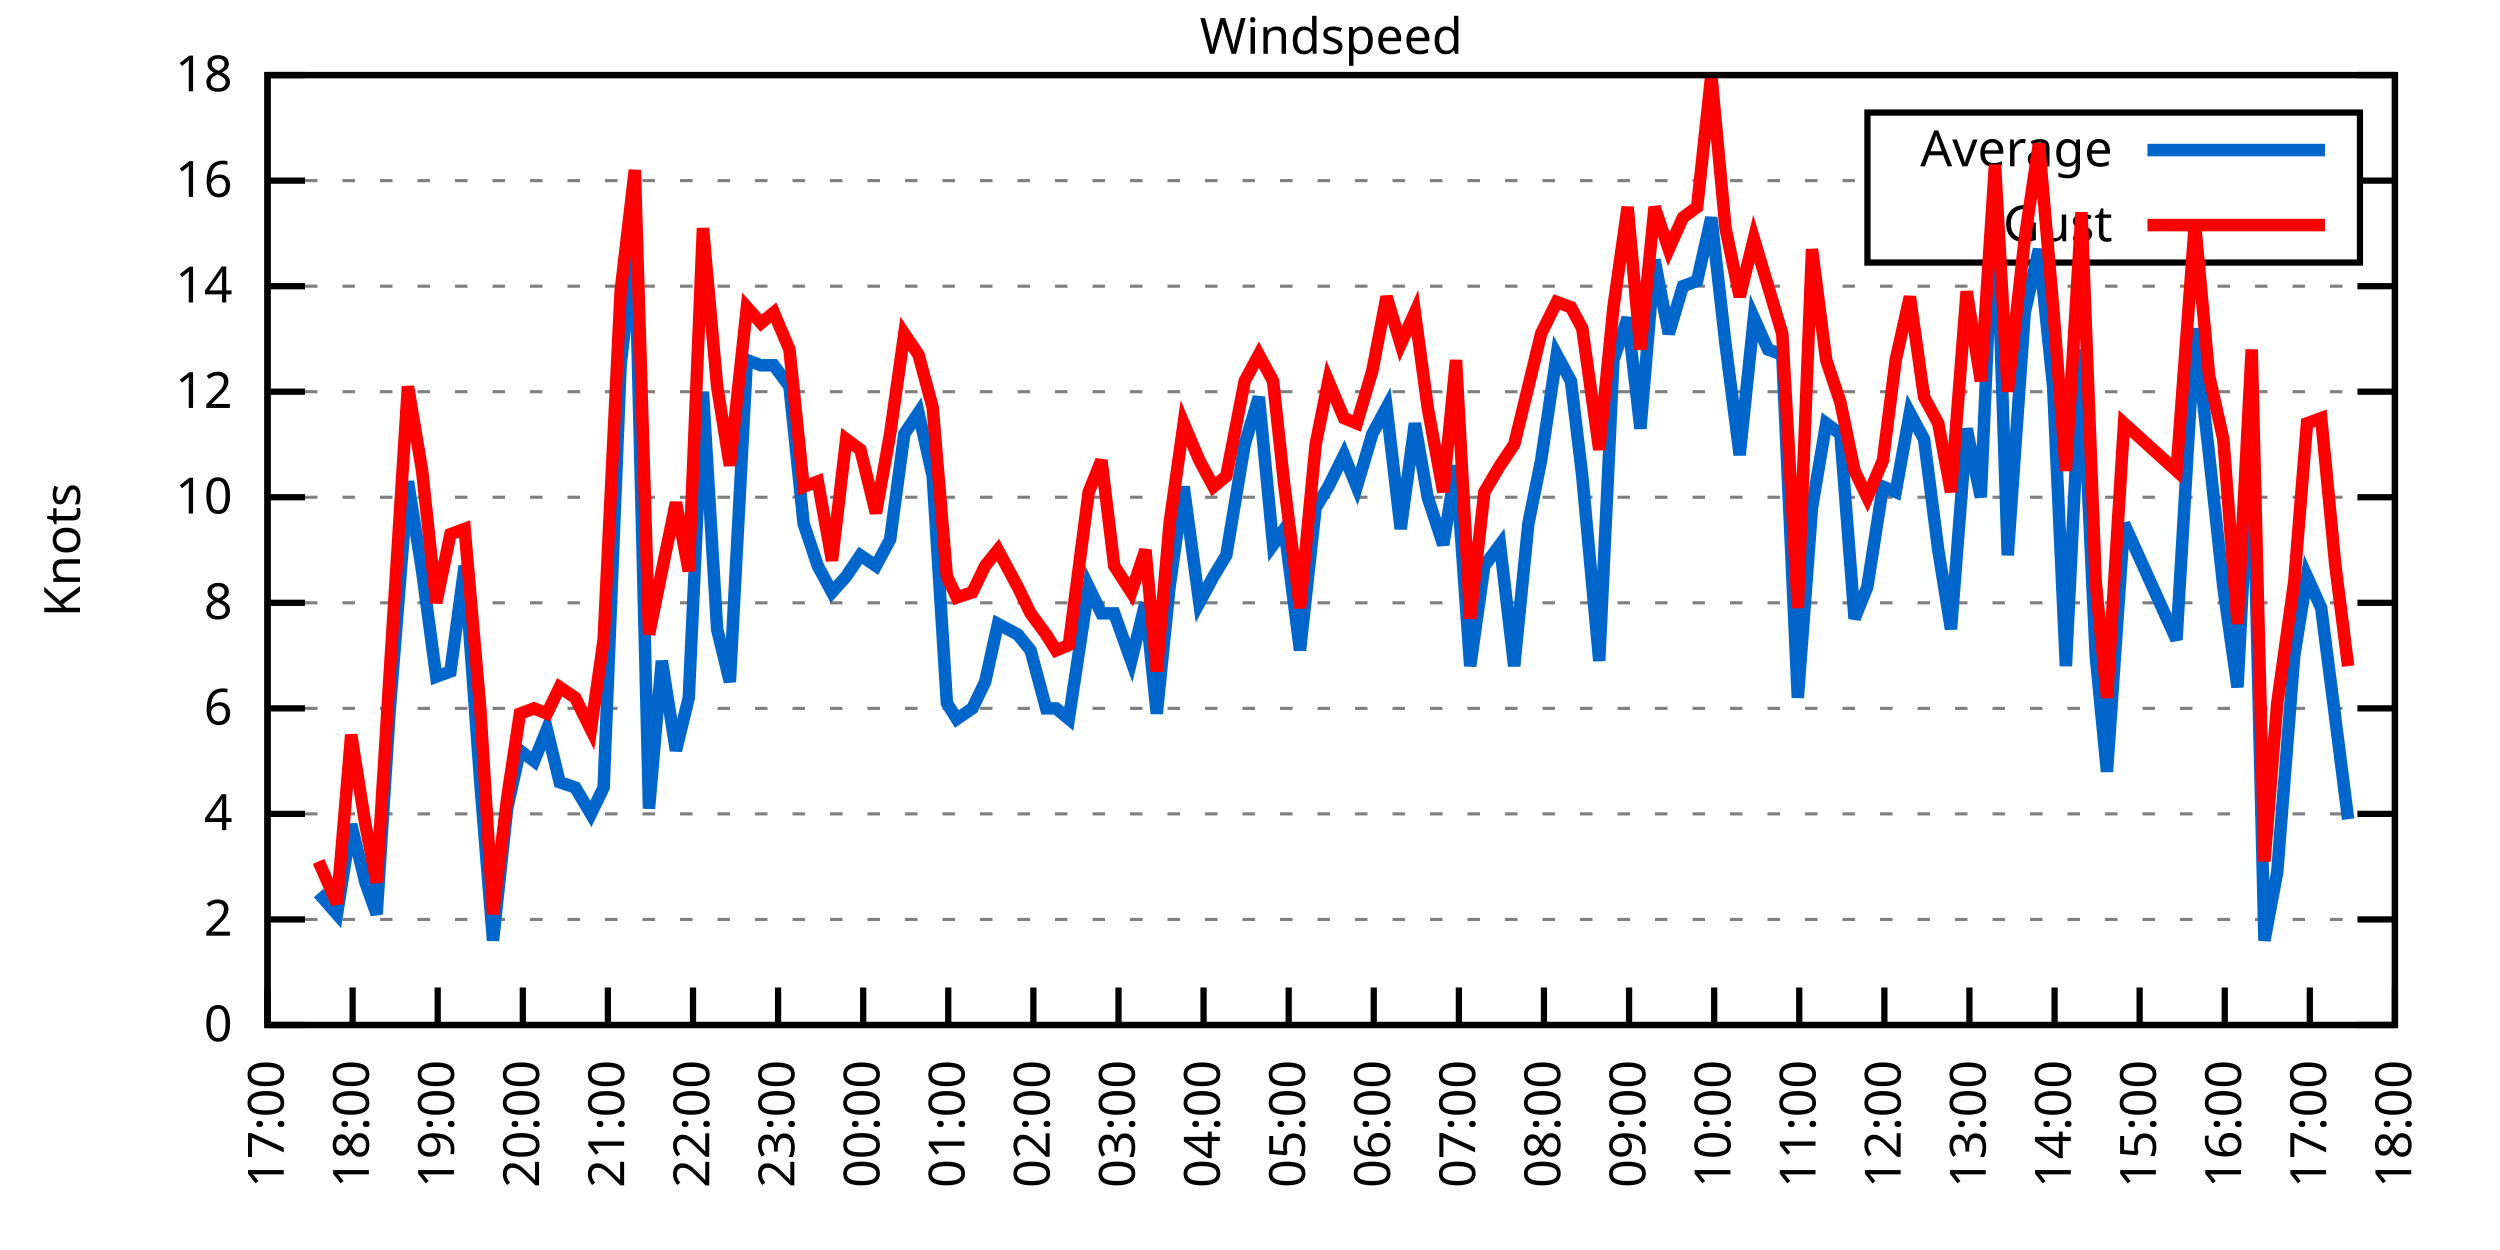
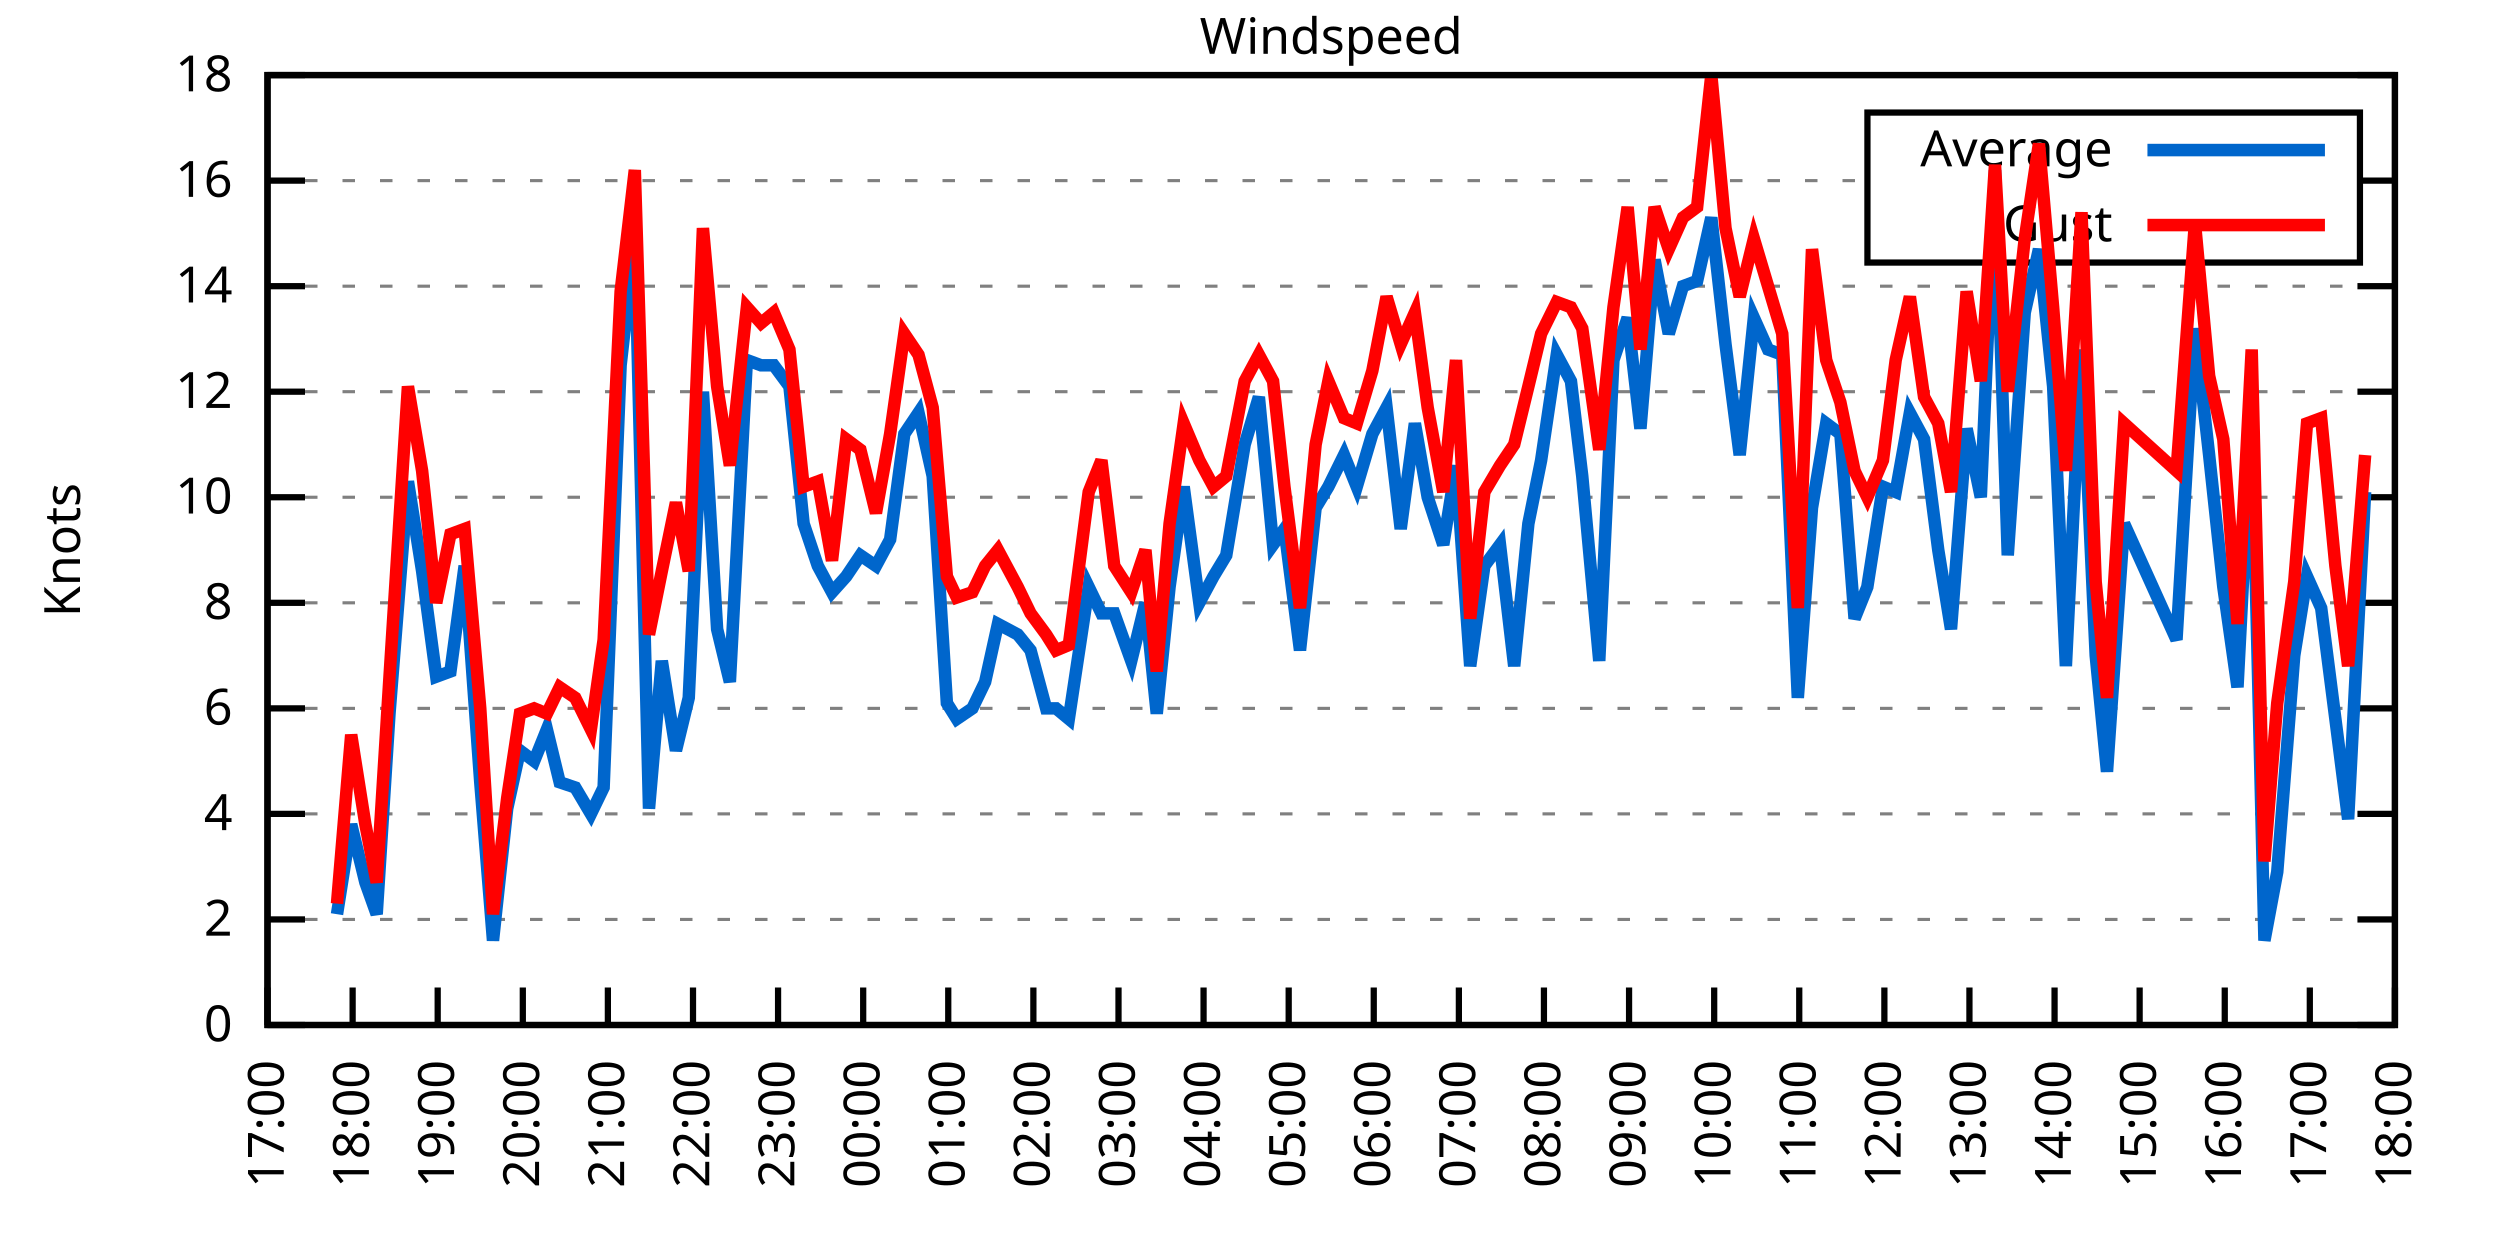
<svg xmlns="http://www.w3.org/2000/svg" xmlns:xlink="http://www.w3.org/1999/xlink" width="400" height="200" viewBox="0 0 400 200">
  <g id="gnuplot_canvas">
    <rect x="0" y="0" width="400" height="200" fill="none" />
    <defs>
      <circle id="gpDot" r="0.5" stroke-width="0.5" stroke="currentColor" />
      <path id="gpPt0" stroke-width="0.333" stroke="currentColor" d="M-1,0 h2 M0,-1 v2" />
      <path id="gpPt1" stroke-width="0.333" stroke="currentColor" d="M-1,-1 L1,1 M1,-1 L-1,1" />
      <path id="gpPt2" stroke-width="0.333" stroke="currentColor" d="M-1,0 L1,0 M0,-1 L0,1 M-1,-1 L1,1 M-1,1 L1,-1" />
      <rect id="gpPt3" stroke-width="0.333" stroke="currentColor" x="-1" y="-1" width="2" height="2" />
      <rect id="gpPt4" stroke-width="0.333" stroke="currentColor" fill="currentColor" x="-1" y="-1" width="2" height="2" />
      <circle id="gpPt5" stroke-width="0.333" stroke="currentColor" cx="0" cy="0" r="1" />
      <use xlink:href="#gpPt5" id="gpPt6" fill="currentColor" stroke="none" />
      <path id="gpPt7" stroke-width="0.333" stroke="currentColor" d="M0,-1.33 L-1.33,0.67 L1.33,0.67 z" />
      <use xlink:href="#gpPt7" id="gpPt8" fill="currentColor" stroke="none" />
      <use xlink:href="#gpPt7" id="gpPt9" stroke="currentColor" transform="rotate(180)" />
      <use xlink:href="#gpPt9" id="gpPt10" fill="currentColor" stroke="none" />
      <use xlink:href="#gpPt3" id="gpPt11" stroke="currentColor" transform="rotate(45)" />
      <use xlink:href="#gpPt11" id="gpPt12" fill="currentColor" stroke="none" />
      <path id="gpPt13" stroke-width="0.333" stroke="currentColor" d="M0,1.330 L1.265,0.411 L0.782,-1.067 L-0.782,-1.076 L-1.265,0.411 z" />
      <use xlink:href="#gpPt13" id="gpPt14" fill="currentColor" stroke="none" />
      <filter id="textbox" filterUnits="objectBoundingBox" x="0" y="0" height="1" width="1">
        <feFlood flood-color="white" flood-opacity="1" result="bgnd" />
        <feComposite in="SourceGraphic" in2="bgnd" operator="atop" />
      </filter>
      <filter id="greybox" filterUnits="objectBoundingBox" x="0" y="0" height="1" width="1">
        <feFlood flood-color="lightgrey" flood-opacity="1" result="grey" />
        <feComposite in="SourceGraphic" in2="grey" operator="atop" />
      </filter>
    </defs>
    <g fill="none" color="white" stroke="currentColor" stroke-width="1.00" stroke-linecap="butt" stroke-linejoin="miter">
</g>
    <g fill="none" color="black" stroke="currentColor" stroke-width="1.00" stroke-linecap="butt" stroke-linejoin="miter">
      <g stroke="none" shape-rendering="crispEdges">
        <polygon fill="rgb(255, 255, 255)" points="42.80,164.00 383.18,164.00 383.18,12.02 42.80,12.02 " />
      </g>
    </g>
    <g fill="none" color="black" stroke="currentColor" stroke-width="1.00" stroke-linecap="butt" stroke-linejoin="miter">
</g>
    <g fill="none" color="black" stroke="black" stroke-width="0.50" stroke-linecap="butt" stroke-linejoin="miter">
</g>
    <g fill="none" color="gray" stroke="currentColor" stroke-width="0.50" stroke-linecap="butt" stroke-linejoin="miter">
      <path stroke="gray" stroke-dasharray="2,4" class="gridline" d="M42.80,164.00 L383.19,164.00  " />
    </g>
    <g fill="none" color="gray" stroke="gray" stroke-width="1.00" stroke-linecap="butt" stroke-linejoin="miter">
</g>
    <g fill="none" color="black" stroke="currentColor" stroke-width="1.00" stroke-linecap="butt" stroke-linejoin="miter">
      <path stroke="black" d="M42.80,164.00 L48.80,164.00 M383.19,164.00 L377.19,164.00  " />
      <g transform="translate(37.20,166.60)" stroke="none" fill="black" font-family="Sans" font-size="8.00" text-anchor="end">
        <text>
          <tspan font-family="Sans"> 0</tspan>
        </text>
      </g>
    </g>
    <g fill="none" color="black" stroke="currentColor" stroke-width="1.00" stroke-linecap="butt" stroke-linejoin="miter">
</g>
    <g fill="none" color="black" stroke="black" stroke-width="0.50" stroke-linecap="butt" stroke-linejoin="miter">
</g>
    <g fill="none" color="gray" stroke="currentColor" stroke-width="0.50" stroke-linecap="butt" stroke-linejoin="miter">
      <path stroke="gray" stroke-dasharray="2,4" class="gridline" d="M42.80,147.11 L383.19,147.11  " />
    </g>
    <g fill="none" color="gray" stroke="gray" stroke-width="1.00" stroke-linecap="butt" stroke-linejoin="miter">
</g>
    <g fill="none" color="black" stroke="currentColor" stroke-width="1.00" stroke-linecap="butt" stroke-linejoin="miter">
      <path stroke="black" d="M42.80,147.11 L48.80,147.11 M383.19,147.11 L377.19,147.11  " />
      <g transform="translate(37.20,149.71)" stroke="none" fill="black" font-family="Sans" font-size="8.00" text-anchor="end">
        <text>
          <tspan font-family="Sans"> 2</tspan>
        </text>
      </g>
    </g>
    <g fill="none" color="black" stroke="currentColor" stroke-width="1.00" stroke-linecap="butt" stroke-linejoin="miter">
</g>
    <g fill="none" color="black" stroke="black" stroke-width="0.50" stroke-linecap="butt" stroke-linejoin="miter">
</g>
    <g fill="none" color="gray" stroke="currentColor" stroke-width="0.50" stroke-linecap="butt" stroke-linejoin="miter">
      <path stroke="gray" stroke-dasharray="2,4" class="gridline" d="M42.80,130.22 L383.19,130.22  " />
    </g>
    <g fill="none" color="gray" stroke="gray" stroke-width="1.00" stroke-linecap="butt" stroke-linejoin="miter">
</g>
    <g fill="none" color="black" stroke="currentColor" stroke-width="1.00" stroke-linecap="butt" stroke-linejoin="miter">
      <path stroke="black" d="M42.80,130.22 L48.80,130.22 M383.19,130.22 L377.19,130.22  " />
      <g transform="translate(37.20,132.82)" stroke="none" fill="black" font-family="Sans" font-size="8.00" text-anchor="end">
        <text>
          <tspan font-family="Sans"> 4</tspan>
        </text>
      </g>
    </g>
    <g fill="none" color="black" stroke="currentColor" stroke-width="1.00" stroke-linecap="butt" stroke-linejoin="miter">
</g>
    <g fill="none" color="black" stroke="black" stroke-width="0.50" stroke-linecap="butt" stroke-linejoin="miter">
</g>
    <g fill="none" color="gray" stroke="currentColor" stroke-width="0.50" stroke-linecap="butt" stroke-linejoin="miter">
      <path stroke="gray" stroke-dasharray="2,4" class="gridline" d="M42.80,113.34 L383.19,113.34  " />
    </g>
    <g fill="none" color="gray" stroke="gray" stroke-width="1.00" stroke-linecap="butt" stroke-linejoin="miter">
</g>
    <g fill="none" color="black" stroke="currentColor" stroke-width="1.00" stroke-linecap="butt" stroke-linejoin="miter">
      <path stroke="black" d="M42.80,113.34 L48.80,113.34 M383.19,113.34 L377.19,113.34  " />
      <g transform="translate(37.20,115.94)" stroke="none" fill="black" font-family="Sans" font-size="8.00" text-anchor="end">
        <text>
          <tspan font-family="Sans"> 6</tspan>
        </text>
      </g>
    </g>
    <g fill="none" color="black" stroke="currentColor" stroke-width="1.00" stroke-linecap="butt" stroke-linejoin="miter">
</g>
    <g fill="none" color="black" stroke="black" stroke-width="0.50" stroke-linecap="butt" stroke-linejoin="miter">
</g>
    <g fill="none" color="gray" stroke="currentColor" stroke-width="0.50" stroke-linecap="butt" stroke-linejoin="miter">
      <path stroke="gray" stroke-dasharray="2,4" class="gridline" d="M42.80,96.45 L383.19,96.45  " />
    </g>
    <g fill="none" color="gray" stroke="gray" stroke-width="1.00" stroke-linecap="butt" stroke-linejoin="miter">
</g>
    <g fill="none" color="black" stroke="currentColor" stroke-width="1.00" stroke-linecap="butt" stroke-linejoin="miter">
      <path stroke="black" d="M42.80,96.45 L48.80,96.45 M383.19,96.45 L377.19,96.45  " />
      <g transform="translate(37.20,99.05)" stroke="none" fill="black" font-family="Sans" font-size="8.00" text-anchor="end">
        <text>
          <tspan font-family="Sans"> 8</tspan>
        </text>
      </g>
    </g>
    <g fill="none" color="black" stroke="currentColor" stroke-width="1.00" stroke-linecap="butt" stroke-linejoin="miter">
</g>
    <g fill="none" color="black" stroke="black" stroke-width="0.50" stroke-linecap="butt" stroke-linejoin="miter">
</g>
    <g fill="none" color="gray" stroke="currentColor" stroke-width="0.50" stroke-linecap="butt" stroke-linejoin="miter">
      <path stroke="gray" stroke-dasharray="2,4" class="gridline" d="M42.80,79.56 L383.19,79.56  " />
    </g>
    <g fill="none" color="gray" stroke="gray" stroke-width="1.00" stroke-linecap="butt" stroke-linejoin="miter">
</g>
    <g fill="none" color="black" stroke="currentColor" stroke-width="1.00" stroke-linecap="butt" stroke-linejoin="miter">
      <path stroke="black" d="M42.80,79.56 L48.80,79.56 M383.19,79.56 L377.19,79.56  " />
      <g transform="translate(37.20,82.16)" stroke="none" fill="black" font-family="Sans" font-size="8.00" text-anchor="end">
        <text>
          <tspan font-family="Sans"> 10</tspan>
        </text>
      </g>
    </g>
    <g fill="none" color="black" stroke="currentColor" stroke-width="1.00" stroke-linecap="butt" stroke-linejoin="miter">
</g>
    <g fill="none" color="black" stroke="black" stroke-width="0.50" stroke-linecap="butt" stroke-linejoin="miter">
</g>
    <g fill="none" color="gray" stroke="currentColor" stroke-width="0.50" stroke-linecap="butt" stroke-linejoin="miter">
      <path stroke="gray" stroke-dasharray="2,4" class="gridline" d="M42.80,62.67 L383.19,62.67  " />
    </g>
    <g fill="none" color="gray" stroke="gray" stroke-width="1.00" stroke-linecap="butt" stroke-linejoin="miter">
</g>
    <g fill="none" color="black" stroke="currentColor" stroke-width="1.00" stroke-linecap="butt" stroke-linejoin="miter">
      <path stroke="black" d="M42.80,62.67 L48.80,62.67 M383.19,62.67 L377.19,62.67  " />
      <g transform="translate(37.20,65.27)" stroke="none" fill="black" font-family="Sans" font-size="8.00" text-anchor="end">
        <text>
          <tspan font-family="Sans"> 12</tspan>
        </text>
      </g>
    </g>
    <g fill="none" color="black" stroke="currentColor" stroke-width="1.00" stroke-linecap="butt" stroke-linejoin="miter">
</g>
    <g fill="none" color="black" stroke="black" stroke-width="0.50" stroke-linecap="butt" stroke-linejoin="miter">
</g>
    <g fill="none" color="gray" stroke="currentColor" stroke-width="0.50" stroke-linecap="butt" stroke-linejoin="miter">
      <path stroke="gray" stroke-dasharray="2,4" class="gridline" d="M42.80,45.79 L383.19,45.79  " />
    </g>
    <g fill="none" color="gray" stroke="gray" stroke-width="1.00" stroke-linecap="butt" stroke-linejoin="miter">
</g>
    <g fill="none" color="black" stroke="currentColor" stroke-width="1.00" stroke-linecap="butt" stroke-linejoin="miter">
      <path stroke="black" d="M42.80,45.79 L48.80,45.79 M383.19,45.79 L377.19,45.79  " />
      <g transform="translate(37.20,48.39)" stroke="none" fill="black" font-family="Sans" font-size="8.00" text-anchor="end">
        <text>
          <tspan font-family="Sans"> 14</tspan>
        </text>
      </g>
    </g>
    <g fill="none" color="black" stroke="currentColor" stroke-width="1.00" stroke-linecap="butt" stroke-linejoin="miter">
</g>
    <g fill="none" color="black" stroke="black" stroke-width="0.50" stroke-linecap="butt" stroke-linejoin="miter">
</g>
    <g fill="none" color="gray" stroke="currentColor" stroke-width="0.50" stroke-linecap="butt" stroke-linejoin="miter">
      <path stroke="gray" stroke-dasharray="2,4" class="gridline" d="M42.80,28.90 L298.79,28.90 M377.59,28.90 L383.19,28.90  " />
    </g>
    <g fill="none" color="gray" stroke="gray" stroke-width="1.00" stroke-linecap="butt" stroke-linejoin="miter">
</g>
    <g fill="none" color="black" stroke="currentColor" stroke-width="1.00" stroke-linecap="butt" stroke-linejoin="miter">
      <path stroke="black" d="M42.80,28.90 L48.80,28.90 M383.19,28.90 L377.19,28.90  " />
      <g transform="translate(37.20,31.50)" stroke="none" fill="black" font-family="Sans" font-size="8.00" text-anchor="end">
        <text>
          <tspan font-family="Sans"> 16</tspan>
        </text>
      </g>
    </g>
    <g fill="none" color="black" stroke="currentColor" stroke-width="1.00" stroke-linecap="butt" stroke-linejoin="miter">
</g>
    <g fill="none" color="black" stroke="black" stroke-width="0.50" stroke-linecap="butt" stroke-linejoin="miter">
</g>
    <g fill="none" color="gray" stroke="currentColor" stroke-width="0.50" stroke-linecap="butt" stroke-linejoin="miter">
      <path stroke="gray" stroke-dasharray="2,4" class="gridline" d="M42.80,12.01 L383.19,12.01  " />
    </g>
    <g fill="none" color="gray" stroke="gray" stroke-width="1.00" stroke-linecap="butt" stroke-linejoin="miter">
</g>
    <g fill="none" color="black" stroke="currentColor" stroke-width="1.00" stroke-linecap="butt" stroke-linejoin="miter">
      <path stroke="black" d="M42.80,12.01 L48.80,12.01 M383.19,12.01 L377.19,12.01  " />
      <g transform="translate(37.20,14.61)" stroke="none" fill="black" font-family="Sans" font-size="8.00" text-anchor="end">
        <text>
          <tspan font-family="Sans"> 18</tspan>
        </text>
      </g>
    </g>
    <g fill="none" color="black" stroke="currentColor" stroke-width="1.00" stroke-linecap="butt" stroke-linejoin="miter">
      <path stroke="black" d="M42.80,164.00 L42.80,158.00  " />
      <g transform="translate(45.40,169.60) rotate(270.00)" stroke="none" fill="black" font-family="Sans" font-size="8.00" text-anchor="end">
        <text>
          <tspan font-family="Sans">17:00</tspan>
        </text>
      </g>
    </g>
    <g fill="none" color="black" stroke="currentColor" stroke-width="1.00" stroke-linecap="butt" stroke-linejoin="miter">
      <path stroke="black" d="M56.42,164.00 L56.42,158.00  " />
      <g transform="translate(59.02,169.60) rotate(270.00)" stroke="none" fill="black" font-family="Sans" font-size="8.00" text-anchor="end">
        <text>
          <tspan font-family="Sans">18:00</tspan>
        </text>
      </g>
    </g>
    <g fill="none" color="black" stroke="currentColor" stroke-width="1.00" stroke-linecap="butt" stroke-linejoin="miter">
      <path stroke="black" d="M70.03,164.00 L70.03,158.00  " />
      <g transform="translate(72.63,169.60) rotate(270.00)" stroke="none" fill="black" font-family="Sans" font-size="8.00" text-anchor="end">
        <text>
          <tspan font-family="Sans">19:00</tspan>
        </text>
      </g>
    </g>
    <g fill="none" color="black" stroke="currentColor" stroke-width="1.00" stroke-linecap="butt" stroke-linejoin="miter">
      <path stroke="black" d="M83.65,164.00 L83.65,158.00  " />
      <g transform="translate(86.25,169.60) rotate(270.00)" stroke="none" fill="black" font-family="Sans" font-size="8.00" text-anchor="end">
        <text>
          <tspan font-family="Sans">20:00</tspan>
        </text>
      </g>
    </g>
    <g fill="none" color="black" stroke="currentColor" stroke-width="1.00" stroke-linecap="butt" stroke-linejoin="miter">
      <path stroke="black" d="M97.26,164.00 L97.26,158.00  " />
      <g transform="translate(99.86,169.60) rotate(270.00)" stroke="none" fill="black" font-family="Sans" font-size="8.00" text-anchor="end">
        <text>
          <tspan font-family="Sans">21:00</tspan>
        </text>
      </g>
    </g>
    <g fill="none" color="black" stroke="currentColor" stroke-width="1.00" stroke-linecap="butt" stroke-linejoin="miter">
      <path stroke="black" d="M110.88,164.00 L110.88,158.00  " />
      <g transform="translate(113.48,169.60) rotate(270.00)" stroke="none" fill="black" font-family="Sans" font-size="8.00" text-anchor="end">
        <text>
          <tspan font-family="Sans">22:00</tspan>
        </text>
      </g>
    </g>
    <g fill="none" color="black" stroke="currentColor" stroke-width="1.00" stroke-linecap="butt" stroke-linejoin="miter">
      <path stroke="black" d="M124.49,164.00 L124.49,158.00  " />
      <g transform="translate(127.09,169.60) rotate(270.00)" stroke="none" fill="black" font-family="Sans" font-size="8.00" text-anchor="end">
        <text>
          <tspan font-family="Sans">23:00</tspan>
        </text>
      </g>
    </g>
    <g fill="none" color="black" stroke="currentColor" stroke-width="1.00" stroke-linecap="butt" stroke-linejoin="miter">
      <path stroke="black" d="M138.11,164.00 L138.11,158.00  " />
      <g transform="translate(140.71,169.60) rotate(270.00)" stroke="none" fill="black" font-family="Sans" font-size="8.00" text-anchor="end">
        <text>
          <tspan font-family="Sans">00:00</tspan>
        </text>
      </g>
    </g>
    <g fill="none" color="black" stroke="currentColor" stroke-width="1.00" stroke-linecap="butt" stroke-linejoin="miter">
      <path stroke="black" d="M151.72,164.00 L151.72,158.00  " />
      <g transform="translate(154.32,169.60) rotate(270.00)" stroke="none" fill="black" font-family="Sans" font-size="8.00" text-anchor="end">
        <text>
          <tspan font-family="Sans">01:00</tspan>
        </text>
      </g>
    </g>
    <g fill="none" color="black" stroke="currentColor" stroke-width="1.00" stroke-linecap="butt" stroke-linejoin="miter">
      <path stroke="black" d="M165.34,164.00 L165.34,158.00  " />
      <g transform="translate(167.94,169.60) rotate(270.00)" stroke="none" fill="black" font-family="Sans" font-size="8.00" text-anchor="end">
        <text>
          <tspan font-family="Sans">02:00</tspan>
        </text>
      </g>
    </g>
    <g fill="none" color="black" stroke="currentColor" stroke-width="1.00" stroke-linecap="butt" stroke-linejoin="miter">
      <path stroke="black" d="M178.96,164.00 L178.96,158.00  " />
      <g transform="translate(181.56,169.60) rotate(270.00)" stroke="none" fill="black" font-family="Sans" font-size="8.00" text-anchor="end">
        <text>
          <tspan font-family="Sans">03:00</tspan>
        </text>
      </g>
    </g>
    <g fill="none" color="black" stroke="currentColor" stroke-width="1.00" stroke-linecap="butt" stroke-linejoin="miter">
      <path stroke="black" d="M192.57,164.00 L192.57,158.00  " />
      <g transform="translate(195.17,169.60) rotate(270.00)" stroke="none" fill="black" font-family="Sans" font-size="8.00" text-anchor="end">
        <text>
          <tspan font-family="Sans">04:00</tspan>
        </text>
      </g>
    </g>
    <g fill="none" color="black" stroke="currentColor" stroke-width="1.00" stroke-linecap="butt" stroke-linejoin="miter">
      <path stroke="black" d="M206.19,164.00 L206.19,158.00  " />
      <g transform="translate(208.79,169.60) rotate(270.00)" stroke="none" fill="black" font-family="Sans" font-size="8.00" text-anchor="end">
        <text>
          <tspan font-family="Sans">05:00</tspan>
        </text>
      </g>
    </g>
    <g fill="none" color="black" stroke="currentColor" stroke-width="1.00" stroke-linecap="butt" stroke-linejoin="miter">
      <path stroke="black" d="M219.80,164.00 L219.80,158.00  " />
      <g transform="translate(222.40,169.60) rotate(270.00)" stroke="none" fill="black" font-family="Sans" font-size="8.00" text-anchor="end">
        <text>
          <tspan font-family="Sans">06:00</tspan>
        </text>
      </g>
    </g>
    <g fill="none" color="black" stroke="currentColor" stroke-width="1.00" stroke-linecap="butt" stroke-linejoin="miter">
      <path stroke="black" d="M233.42,164.00 L233.42,158.00  " />
      <g transform="translate(236.02,169.60) rotate(270.00)" stroke="none" fill="black" font-family="Sans" font-size="8.00" text-anchor="end">
        <text>
          <tspan font-family="Sans">07:00</tspan>
        </text>
      </g>
    </g>
    <g fill="none" color="black" stroke="currentColor" stroke-width="1.00" stroke-linecap="butt" stroke-linejoin="miter">
      <path stroke="black" d="M247.03,164.00 L247.03,158.00  " />
      <g transform="translate(249.63,169.60) rotate(270.00)" stroke="none" fill="black" font-family="Sans" font-size="8.00" text-anchor="end">
        <text>
          <tspan font-family="Sans">08:00</tspan>
        </text>
      </g>
    </g>
    <g fill="none" color="black" stroke="currentColor" stroke-width="1.00" stroke-linecap="butt" stroke-linejoin="miter">
      <path stroke="black" d="M260.65,164.00 L260.65,158.00  " />
      <g transform="translate(263.25,169.60) rotate(270.00)" stroke="none" fill="black" font-family="Sans" font-size="8.00" text-anchor="end">
        <text>
          <tspan font-family="Sans">09:00</tspan>
        </text>
      </g>
    </g>
    <g fill="none" color="black" stroke="currentColor" stroke-width="1.00" stroke-linecap="butt" stroke-linejoin="miter">
      <path stroke="black" d="M274.27,164.00 L274.27,158.00  " />
      <g transform="translate(276.87,169.60) rotate(270.00)" stroke="none" fill="black" font-family="Sans" font-size="8.00" text-anchor="end">
        <text>
          <tspan font-family="Sans">10:00</tspan>
        </text>
      </g>
    </g>
    <g fill="none" color="black" stroke="currentColor" stroke-width="1.00" stroke-linecap="butt" stroke-linejoin="miter">
      <path stroke="black" d="M287.88,164.00 L287.88,158.00  " />
      <g transform="translate(290.48,169.60) rotate(270.00)" stroke="none" fill="black" font-family="Sans" font-size="8.00" text-anchor="end">
        <text>
          <tspan font-family="Sans">11:00</tspan>
        </text>
      </g>
    </g>
    <g fill="none" color="black" stroke="currentColor" stroke-width="1.00" stroke-linecap="butt" stroke-linejoin="miter">
      <path stroke="black" d="M301.50,164.00 L301.50,158.00  " />
      <g transform="translate(304.10,169.60) rotate(270.00)" stroke="none" fill="black" font-family="Sans" font-size="8.00" text-anchor="end">
        <text>
          <tspan font-family="Sans">12:00</tspan>
        </text>
      </g>
    </g>
    <g fill="none" color="black" stroke="currentColor" stroke-width="1.00" stroke-linecap="butt" stroke-linejoin="miter">
      <path stroke="black" d="M315.11,164.00 L315.11,158.00  " />
      <g transform="translate(317.71,169.60) rotate(270.00)" stroke="none" fill="black" font-family="Sans" font-size="8.00" text-anchor="end">
        <text>
          <tspan font-family="Sans">13:00</tspan>
        </text>
      </g>
    </g>
    <g fill="none" color="black" stroke="currentColor" stroke-width="1.00" stroke-linecap="butt" stroke-linejoin="miter">
      <path stroke="black" d="M328.73,164.00 L328.73,158.00  " />
      <g transform="translate(331.33,169.60) rotate(270.00)" stroke="none" fill="black" font-family="Sans" font-size="8.00" text-anchor="end">
        <text>
          <tspan font-family="Sans">14:00</tspan>
        </text>
      </g>
    </g>
    <g fill="none" color="black" stroke="currentColor" stroke-width="1.00" stroke-linecap="butt" stroke-linejoin="miter">
      <path stroke="black" d="M342.34,164.00 L342.34,158.00  " />
      <g transform="translate(344.94,169.60) rotate(270.00)" stroke="none" fill="black" font-family="Sans" font-size="8.00" text-anchor="end">
        <text>
          <tspan font-family="Sans">15:00</tspan>
        </text>
      </g>
    </g>
    <g fill="none" color="black" stroke="currentColor" stroke-width="1.00" stroke-linecap="butt" stroke-linejoin="miter">
      <path stroke="black" d="M355.96,164.00 L355.96,158.00  " />
      <g transform="translate(358.56,169.60) rotate(270.00)" stroke="none" fill="black" font-family="Sans" font-size="8.00" text-anchor="end">
        <text>
          <tspan font-family="Sans">16:00</tspan>
        </text>
      </g>
    </g>
    <g fill="none" color="black" stroke="currentColor" stroke-width="1.00" stroke-linecap="butt" stroke-linejoin="miter">
      <path stroke="black" d="M369.57,164.00 L369.57,158.00  " />
      <g transform="translate(372.17,169.60) rotate(270.00)" stroke="none" fill="black" font-family="Sans" font-size="8.00" text-anchor="end">
        <text>
          <tspan font-family="Sans">17:00</tspan>
        </text>
      </g>
    </g>
    <g fill="none" color="black" stroke="currentColor" stroke-width="1.00" stroke-linecap="butt" stroke-linejoin="miter">
      <path stroke="black" d="M383.19,164.00 L383.19,158.00  " />
      <g transform="translate(385.79,169.60) rotate(270.00)" stroke="none" fill="black" font-family="Sans" font-size="8.00" text-anchor="end">
        <text>
          <tspan font-family="Sans">18:00</tspan>
        </text>
      </g>
    </g>
    <g fill="none" color="black" stroke="currentColor" stroke-width="1.00" stroke-linecap="butt" stroke-linejoin="miter">
</g>
    <g fill="none" color="black" stroke="currentColor" stroke-width="1.00" stroke-linecap="butt" stroke-linejoin="miter">
      <path stroke="black" d="M42.80,12.01 L42.80,164.00 L383.19,164.00 L383.19,12.01 L42.80,12.01 Z  " />
    </g>
    <g fill="none" color="black" stroke="currentColor" stroke-width="1.00" stroke-linecap="butt" stroke-linejoin="miter">
</g>
    <g fill="none" color="black" stroke="currentColor" stroke-width="1.00" stroke-linecap="butt" stroke-linejoin="miter">
      <path stroke="black" d="M298.79,42.01 L298.79,18.01 L377.59,18.01 L377.59,42.01 L298.79,42.01 Z  " />
    </g>
    <g id="Windspeed_plot_1">
      <g fill="none" color="white" stroke="black" stroke-width="2.00" stroke-linecap="butt" stroke-linejoin="miter">
</g>
      <g fill="none" color="black" stroke="currentColor" stroke-width="2.00" stroke-linecap="butt" stroke-linejoin="miter">
        <g transform="translate(337.99,26.61)" stroke="none" fill="black" font-family="Sans" font-size="8.00" text-anchor="end">
          <text>
            <tspan font-family="Sans">Average</tspan>
          </text>
        </g>
      </g>
      <g fill="none" color="black" stroke="currentColor" stroke-width="2.00" stroke-linecap="butt" stroke-linejoin="miter">
-         <path stroke="rgb(  0, 102, 204)" d="M343.59,24.01 L371.99,24.01 M50.97,142.89 L53.92,146.27 L56.19,131.91 L58.46,141.20 L60.27,146.27 L62.32,114.18   L65.27,77.03 L67.54,91.38 L69.80,108.27 L72.07,107.43 L74.34,90.54 L76.84,125.16 L78.88,150.49 L81.15,129.38   L83.19,120.09 L85.46,121.78 L87.50,116.71 L89.55,125.16 L92.04,126.00 L94.54,130.22 L96.58,126.00 L99.30,58.45   L101.57,38.19 L103.84,129.38 L105.89,105.74 L108.15,120.09 L110.20,111.65 L112.47,62.67 L114.74,100.67 L116.78,109.11   L119.50,57.61 L121.77,58.45 L123.81,58.45 L126.31,61.83 L128.58,83.78 L130.85,90.54 L133.12,94.76 L135.39,92.23   L137.66,88.85 L140.15,90.54 L142.42,86.32 L144.69,69.43 L146.96,66.05 L149.23,76.18 L151.50,112.49 L153.09,115.03   L155.58,113.34 L157.62,109.11 L159.67,99.83 L162.84,101.52 L164.89,104.05 L167.38,113.34 L168.97,113.34 L171.01,115.03   L174.19,93.92 L176.23,98.14 L178.28,98.14 L181.00,105.74 L183.27,96.45 L185.08,114.18 L187.13,93.92 L189.39,77.87   L191.89,96.45 L194.16,92.23 L196.20,88.85 L199.15,71.12 L201.42,63.52 L203.69,87.16 L205.51,84.63 L208.00,104.05   L210.50,81.25 L212.54,77.87 L215.04,72.81 L217.08,77.87 L219.58,69.43 L221.85,65.21 L224.11,84.63 L226.38,67.74   L228.43,79.56 L230.92,87.16 L232.96,74.49 L235.23,106.58 L237.50,90.54 L240.00,87.16 L242.27,106.58 L244.54,83.78   L246.58,73.65 L249.08,56.76 L251.35,60.98 L253.16,76.18 L255.88,105.74 L258.15,57.61 L260.42,50.85 L262.47,68.58   L264.73,41.56 L267.00,53.39 L269.27,45.79 L271.54,44.94 L273.81,34.81 L276.08,55.07 L278.35,72.81 L280.62,50.85   L282.89,55.92 L285.16,56.76 L287.65,111.65 L289.92,81.25 L292.19,67.74 L294.46,69.43 L296.73,98.98 L298.77,93.92   L301.27,77.87 L303.31,78.72 L305.58,66.05 L307.85,70.27 L310.12,88.00 L312.16,100.67 L314.66,68.58 L316.93,79.56   L319.20,27.21 L321.24,88.85 L323.96,50.01 L326.23,39.87 L328.50,61.83 L330.54,106.58 L333.04,55.92 L335.31,104.89   L337.12,123.47 L339.85,83.78 L348.24,102.36 L351.19,52.54 L353.46,72.81 L355.73,93.92 L358.00,109.96 L360.27,66.05   L362.31,150.49 L364.36,139.51 L367.08,104.89 L369.12,92.23 L371.39,97.29 L373.66,115.03 L375.70,131.07  " />
+         <path stroke="rgb(  0, 102, 204)" d="M343.59,24.01 L371.99,24.01 M53.92,146.27 L56.19,131.91 L58.46,141.20 L60.27,146.27 L62.32,114.18 L65.27,77.03   L67.54,91.38 L69.80,108.27 L72.07,107.43 L74.34,90.54 L76.84,125.16 L78.88,150.49 L81.15,129.38 L83.19,120.09   L85.46,121.78 L87.50,116.71 L89.55,125.16 L92.04,126.00 L94.54,130.22 L96.58,126.00 L99.30,58.45 L101.57,38.19   L103.84,129.38 L105.89,105.74 L108.15,120.09 L110.20,111.65 L112.47,62.67 L114.74,100.67 L116.78,109.11 L119.50,57.61   L121.77,58.45 L123.81,58.45 L126.31,61.83 L128.58,83.78 L130.85,90.54 L133.12,94.76 L135.39,92.23 L137.66,88.85   L140.15,90.54 L142.42,86.32 L144.69,69.43 L146.96,66.05 L149.23,76.18 L151.50,112.49 L153.09,115.03 L155.58,113.34   L157.62,109.11 L159.67,99.83 L162.84,101.52 L164.89,104.05 L167.38,113.34 L168.97,113.34 L171.01,115.03 L174.19,93.92   L176.23,98.14 L178.28,98.14 L181.00,105.74 L183.27,96.45 L185.08,114.18 L187.13,93.92 L189.39,77.87 L191.89,96.45   L194.16,92.23 L196.20,88.85 L199.15,71.12 L201.42,63.52 L203.69,87.16 L205.51,84.63 L208.00,104.05 L210.50,81.25   L212.54,77.87 L215.04,72.81 L217.08,77.87 L219.58,69.43 L221.85,65.21 L224.11,84.63 L226.38,67.74 L228.43,79.56   L230.92,87.16 L232.96,74.49 L235.23,106.58 L237.50,90.54 L240.00,87.16 L242.27,106.58 L244.54,83.78 L246.58,73.65   L249.08,56.76 L251.35,60.98 L253.16,76.18 L255.88,105.74 L258.15,57.61 L260.42,50.85 L262.47,68.58 L264.73,41.56   L267.00,53.39 L269.27,45.79 L271.54,44.94 L273.81,34.81 L276.08,55.07 L278.35,72.81 L280.62,50.85 L282.89,55.92   L285.16,56.76 L287.65,111.65 L289.92,81.25 L292.19,67.74 L294.46,69.43 L296.73,98.98 L298.77,93.92 L301.27,77.87   L303.31,78.72 L305.58,66.05 L307.85,70.27 L310.12,88.00 L312.16,100.67 L314.66,68.58 L316.93,79.56 L319.20,27.21   L321.24,88.85 L323.96,50.01 L326.23,39.87 L328.50,61.83 L330.54,106.58 L333.04,55.92 L335.31,104.89 L337.12,123.47   L339.85,83.78 L348.24,102.36 L351.19,52.54 L353.46,72.81 L355.73,93.92 L358.00,109.96 L360.27,66.05 L362.31,150.49   L364.36,139.51 L367.08,104.89 L369.12,92.23 L371.39,97.29 L373.66,115.03 L375.70,131.07 L378.42,78.72  " />
      </g>
    </g>
    <g id="Windspeed_plot_2">
      <g fill="none" color="black" stroke="currentColor" stroke-width="2.00" stroke-linecap="butt" stroke-linejoin="miter">
        <g transform="translate(337.99,38.61)" stroke="none" fill="black" font-family="Sans" font-size="8.00" text-anchor="end">
          <text>
            <tspan font-family="Sans">Gust</tspan>
          </text>
        </g>
      </g>
      <g fill="none" color="black" stroke="currentColor" stroke-width="2.00" stroke-linecap="butt" stroke-linejoin="miter">
-         <path stroke="rgb(255,   0,   0)" d="M343.59,36.01 L371.99,36.01 M50.97,137.82 L53.92,144.58 L56.19,117.56 L58.46,131.91 L60.27,141.20 L62.32,108.27   L65.27,61.83 L67.54,75.34 L69.80,96.45 L72.07,85.47 L74.34,84.63 L76.84,113.34 L78.88,146.27 L81.15,127.69   L83.19,114.18 L85.46,113.34 L87.50,114.18 L89.55,109.96 L92.04,111.65 L94.54,116.71 L96.58,102.36 L99.30,46.63   L101.57,27.21 L103.84,101.52 L105.89,91.38 L108.15,80.41 L110.20,91.38 L112.47,36.50 L114.74,61.83 L116.78,74.49   L119.50,49.16 L121.77,51.70 L123.81,50.01 L126.31,55.92 L128.58,77.87 L130.85,77.03 L133.12,89.69 L135.39,70.27   L137.66,71.96 L140.15,82.09 L142.42,69.43 L144.69,53.39 L146.96,56.76 L149.23,65.21 L151.50,92.23 L153.09,95.60   L155.58,94.76 L157.62,90.54 L159.67,88.00 L162.84,93.92 L164.89,98.14 L167.38,101.52 L168.97,104.05 L171.01,103.20   L174.19,78.72 L176.23,73.65 L178.28,90.54 L181.00,94.76 L183.27,88.00 L185.08,107.43 L187.13,83.78 L189.39,67.74   L191.89,73.65 L194.16,77.87 L196.20,76.18 L199.15,60.98 L201.42,56.76 L203.69,60.98 L205.51,77.87 L208.00,97.29   L210.50,71.12 L212.54,60.98 L215.04,66.90 L217.08,67.74 L219.58,59.30 L221.85,47.47 L224.11,55.07 L226.38,50.01   L228.43,65.21 L230.92,78.72 L232.96,57.61 L235.23,98.98 L237.50,78.72 L240.00,74.49 L242.27,71.12 L244.54,61.83   L246.58,53.39 L249.08,48.32 L251.35,49.16 L253.16,52.54 L255.88,71.96 L258.15,49.16 L260.42,33.12 L262.47,55.92   L264.73,33.12 L267.00,39.87 L269.27,34.81 L271.54,33.12 L273.81,12.01 L276.08,36.50 L278.35,47.47 L280.62,38.19   L282.89,45.79 L285.16,53.39 L287.65,97.29 L289.92,39.87 L292.19,57.61 L294.46,64.36 L296.73,75.34 L298.77,79.56   L301.27,73.65 L303.31,57.61 L305.58,47.47 L307.85,63.52 L310.12,67.74 L312.16,78.72 L314.66,46.63 L316.93,60.98   L319.20,26.36 L321.24,62.67 L323.96,38.19 L326.23,22.99 L328.50,49.16 L330.54,75.34 L333.04,33.96 L335.31,93.07   L337.12,111.65 L339.85,67.74 L348.24,75.34 L351.19,35.65 L353.46,60.14 L355.73,70.27 L358.00,99.83 L360.27,55.92   L362.31,137.82 L364.36,112.49 L367.08,93.07 L369.12,67.74 L371.39,66.90 L373.66,90.54 L375.70,106.58  " />
+         <path stroke="rgb(255,   0,   0)" d="M343.59,36.01 L371.99,36.01 M53.92,144.58 L56.19,117.56 L58.46,131.91 L60.27,141.20 L62.32,108.27 L65.27,61.83   L67.54,75.34 L69.80,96.45 L72.07,85.47 L74.34,84.63 L76.84,113.34 L78.88,146.27 L81.15,127.69 L83.19,114.18   L85.46,113.34 L87.50,114.18 L89.55,109.96 L92.04,111.65 L94.54,116.71 L96.58,102.36 L99.30,46.63 L101.57,27.21   L103.84,101.52 L105.89,91.38 L108.15,80.41 L110.20,91.38 L112.47,36.50 L114.74,61.83 L116.78,74.49 L119.50,49.16   L121.77,51.70 L123.81,50.01 L126.31,55.92 L128.58,77.87 L130.85,77.03 L133.12,89.69 L135.39,70.27 L137.66,71.96   L140.15,82.09 L142.42,69.43 L144.69,53.39 L146.96,56.76 L149.23,65.21 L151.50,92.23 L153.09,95.60 L155.58,94.76   L157.62,90.54 L159.67,88.00 L162.84,93.92 L164.89,98.14 L167.38,101.52 L168.97,104.05 L171.01,103.20 L174.19,78.72   L176.23,73.65 L178.28,90.54 L181.00,94.76 L183.27,88.00 L185.08,107.43 L187.13,83.78 L189.39,67.74 L191.89,73.65   L194.16,77.87 L196.20,76.18 L199.15,60.98 L201.42,56.76 L203.69,60.98 L205.51,77.87 L208.00,97.29 L210.50,71.12   L212.54,60.98 L215.04,66.90 L217.08,67.74 L219.58,59.30 L221.85,47.47 L224.11,55.07 L226.38,50.01 L228.43,65.21   L230.92,78.72 L232.96,57.61 L235.23,98.98 L237.50,78.72 L240.00,74.49 L242.27,71.12 L244.54,61.83 L246.58,53.39   L249.08,48.32 L251.35,49.16 L253.16,52.54 L255.88,71.96 L258.15,49.16 L260.42,33.12 L262.47,55.92 L264.73,33.12   L267.00,39.87 L269.27,34.81 L271.54,33.12 L273.81,12.01 L276.08,36.50 L278.35,47.47 L280.62,38.19 L282.89,45.79   L285.16,53.39 L287.65,97.29 L289.92,39.87 L292.19,57.61 L294.46,64.36 L296.73,75.34 L298.77,79.56 L301.27,73.65   L303.31,57.61 L305.58,47.47 L307.85,63.52 L310.12,67.74 L312.16,78.72 L314.66,46.63 L316.93,60.98 L319.20,26.36   L321.24,62.67 L323.96,38.19 L326.23,22.99 L328.50,49.16 L330.54,75.34 L333.04,33.96 L335.31,93.07 L337.12,111.65   L339.85,67.74 L348.24,75.34 L351.19,35.65 L353.46,60.14 L355.73,70.27 L358.00,99.83 L360.27,55.92 L362.31,137.82   L364.36,112.49 L367.08,93.07 L369.12,67.74 L371.39,66.90 L373.66,90.54 L375.70,106.58 L378.42,72.81  " />
      </g>
    </g>
    <g fill="none" color="black" stroke="currentColor" stroke-width="2.00" stroke-linecap="butt" stroke-linejoin="miter">
</g>
    <g fill="none" color="black" stroke="black" stroke-width="1.00" stroke-linecap="butt" stroke-linejoin="miter">
</g>
    <g fill="none" color="black" stroke="currentColor" stroke-width="1.00" stroke-linecap="butt" stroke-linejoin="miter">
      <path stroke="black" d="M42.80,12.01 L42.80,164.00 L383.19,164.00 L383.19,12.01 L42.80,12.01 Z  " />
      <g transform="translate(12.80,88.01) rotate(270.00)" stroke="none" fill="black" font-family="Sans" font-size="8.00" text-anchor="middle">
        <text>
          <tspan font-family="Sans">Knots</tspan>
        </text>
      </g>
    </g>
    <g fill="none" color="black" stroke="currentColor" stroke-width="1.00" stroke-linecap="butt" stroke-linejoin="miter">
</g>
    <g fill="none" color="black" stroke="currentColor" stroke-width="1.00" stroke-linecap="butt" stroke-linejoin="miter">
      <g transform="translate(212.99,8.61)" stroke="none" fill="black" font-family="Sans" font-size="8.00" text-anchor="middle">
        <text>
          <tspan font-family="Sans">Windspeed</tspan>
        </text>
      </g>
    </g>
    <g fill="none" color="black" stroke="currentColor" stroke-width="1.00" stroke-linecap="butt" stroke-linejoin="miter">
</g>
  </g>
</svg>
